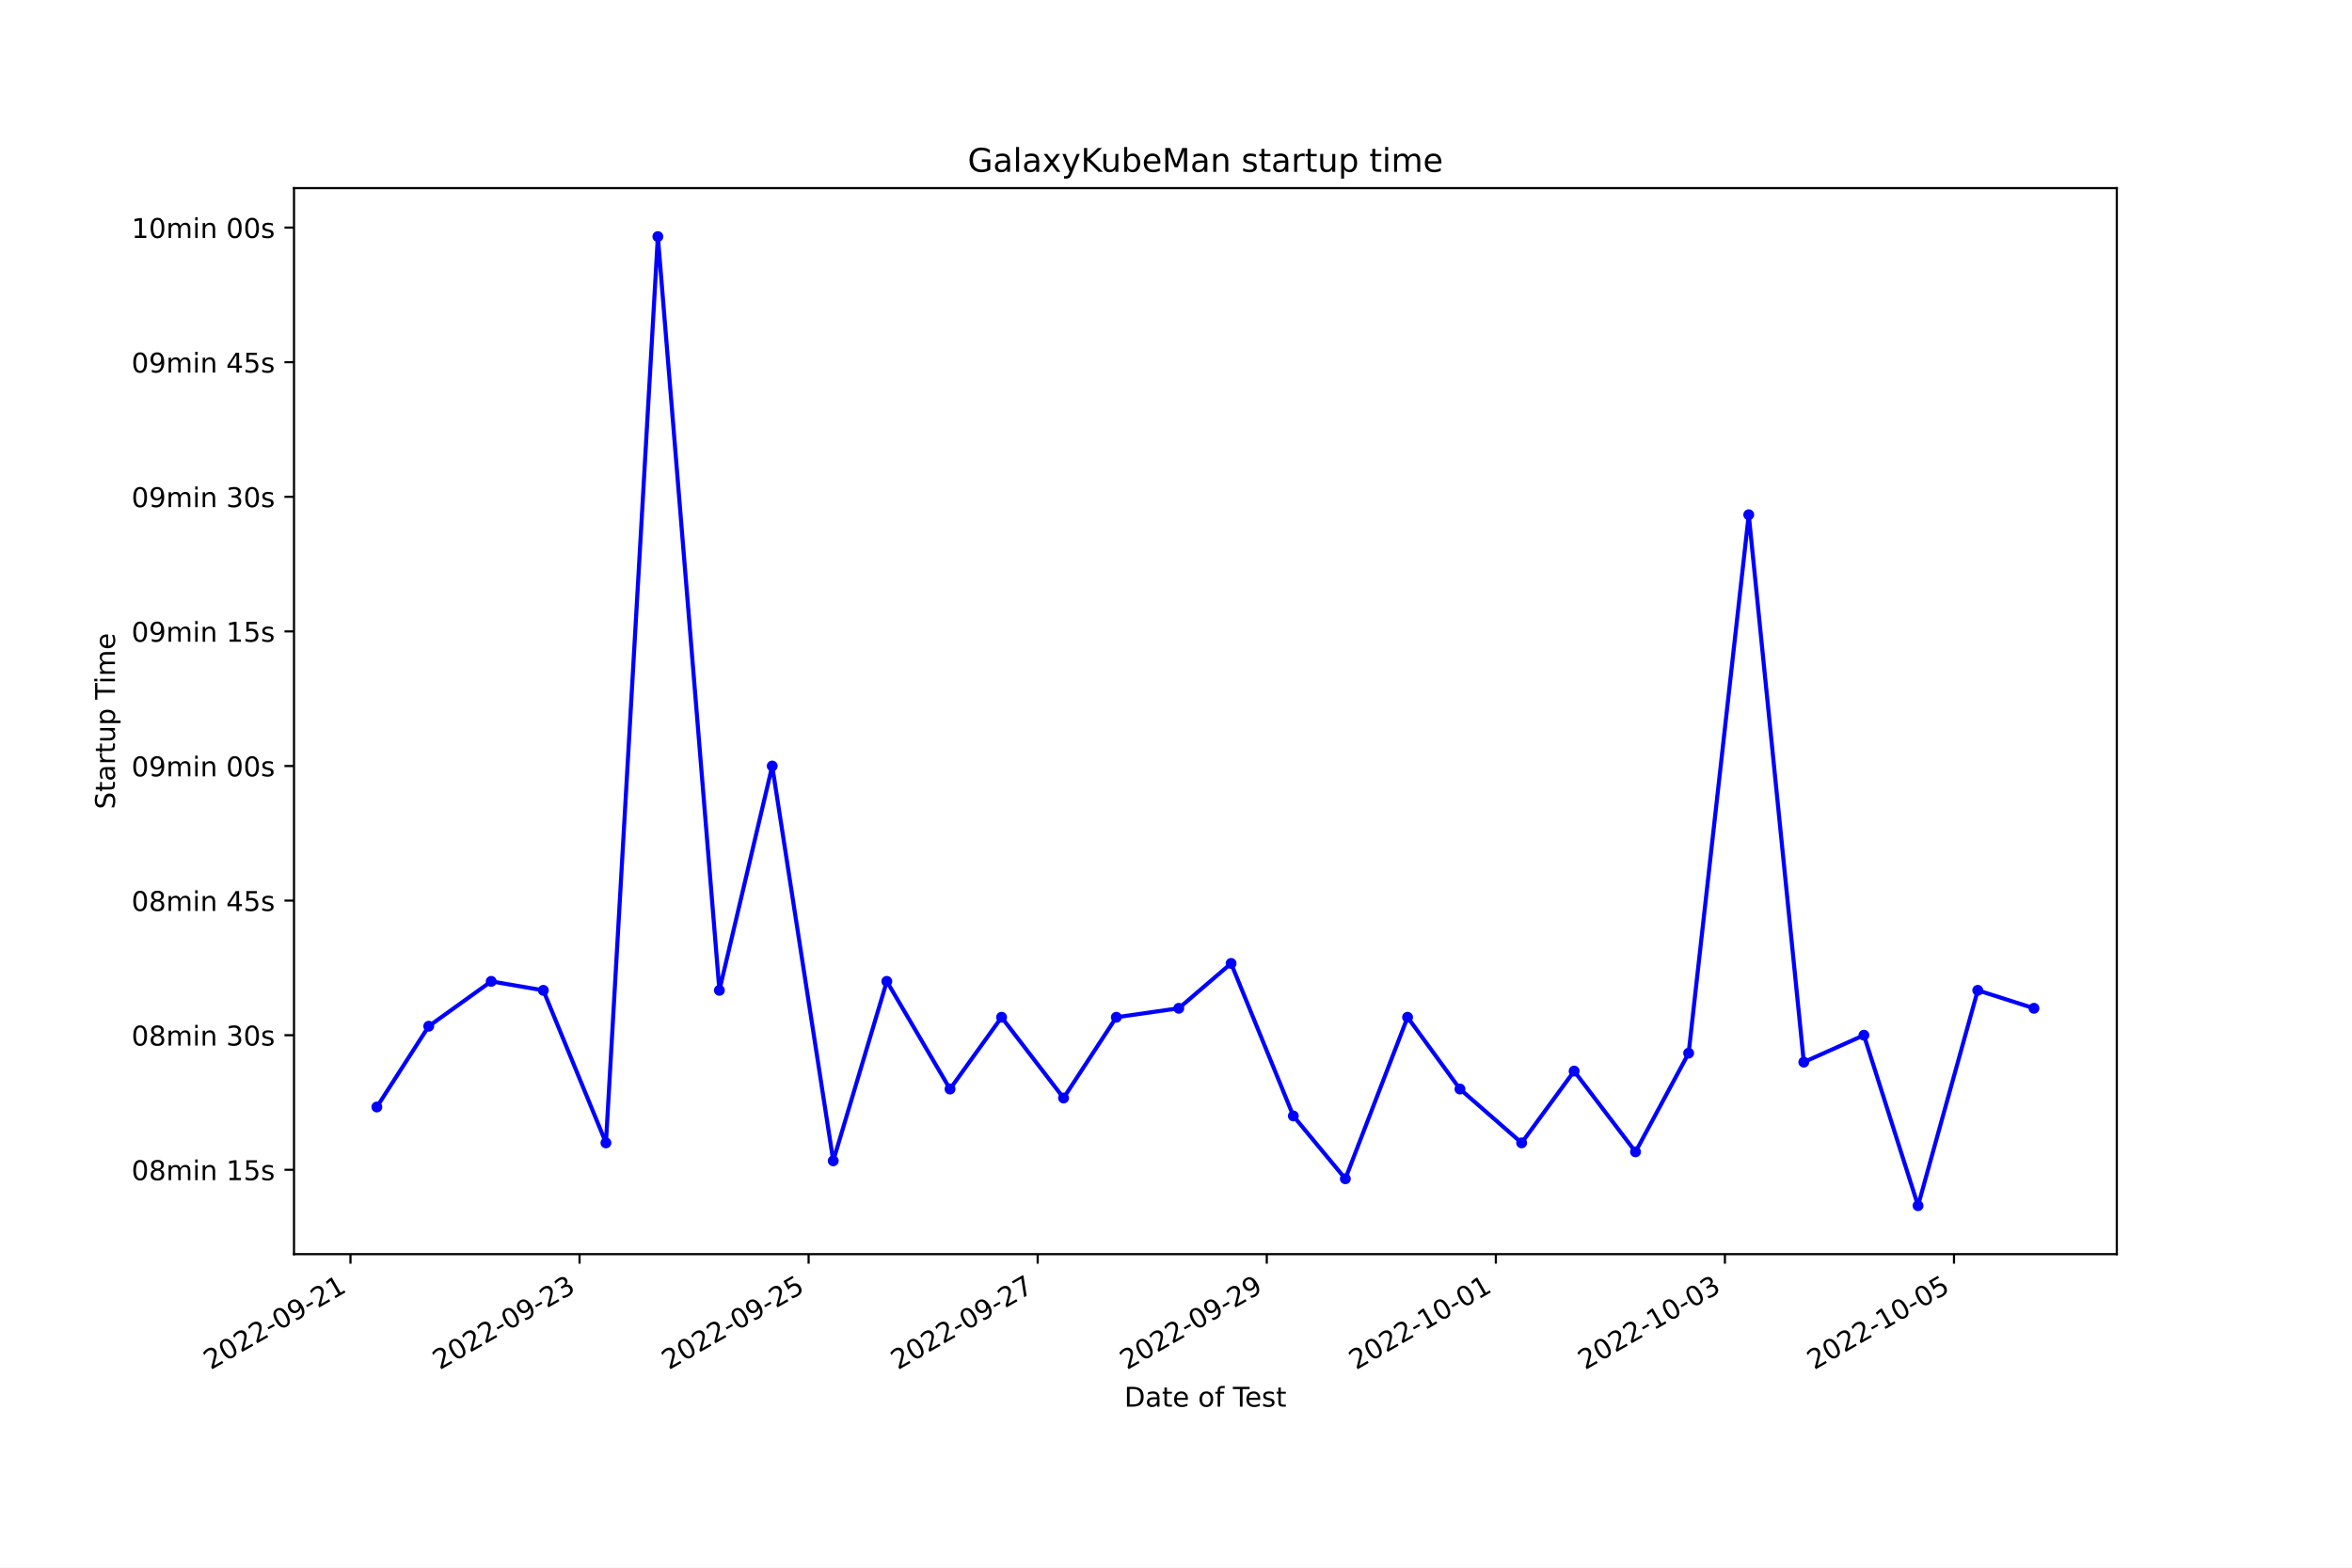
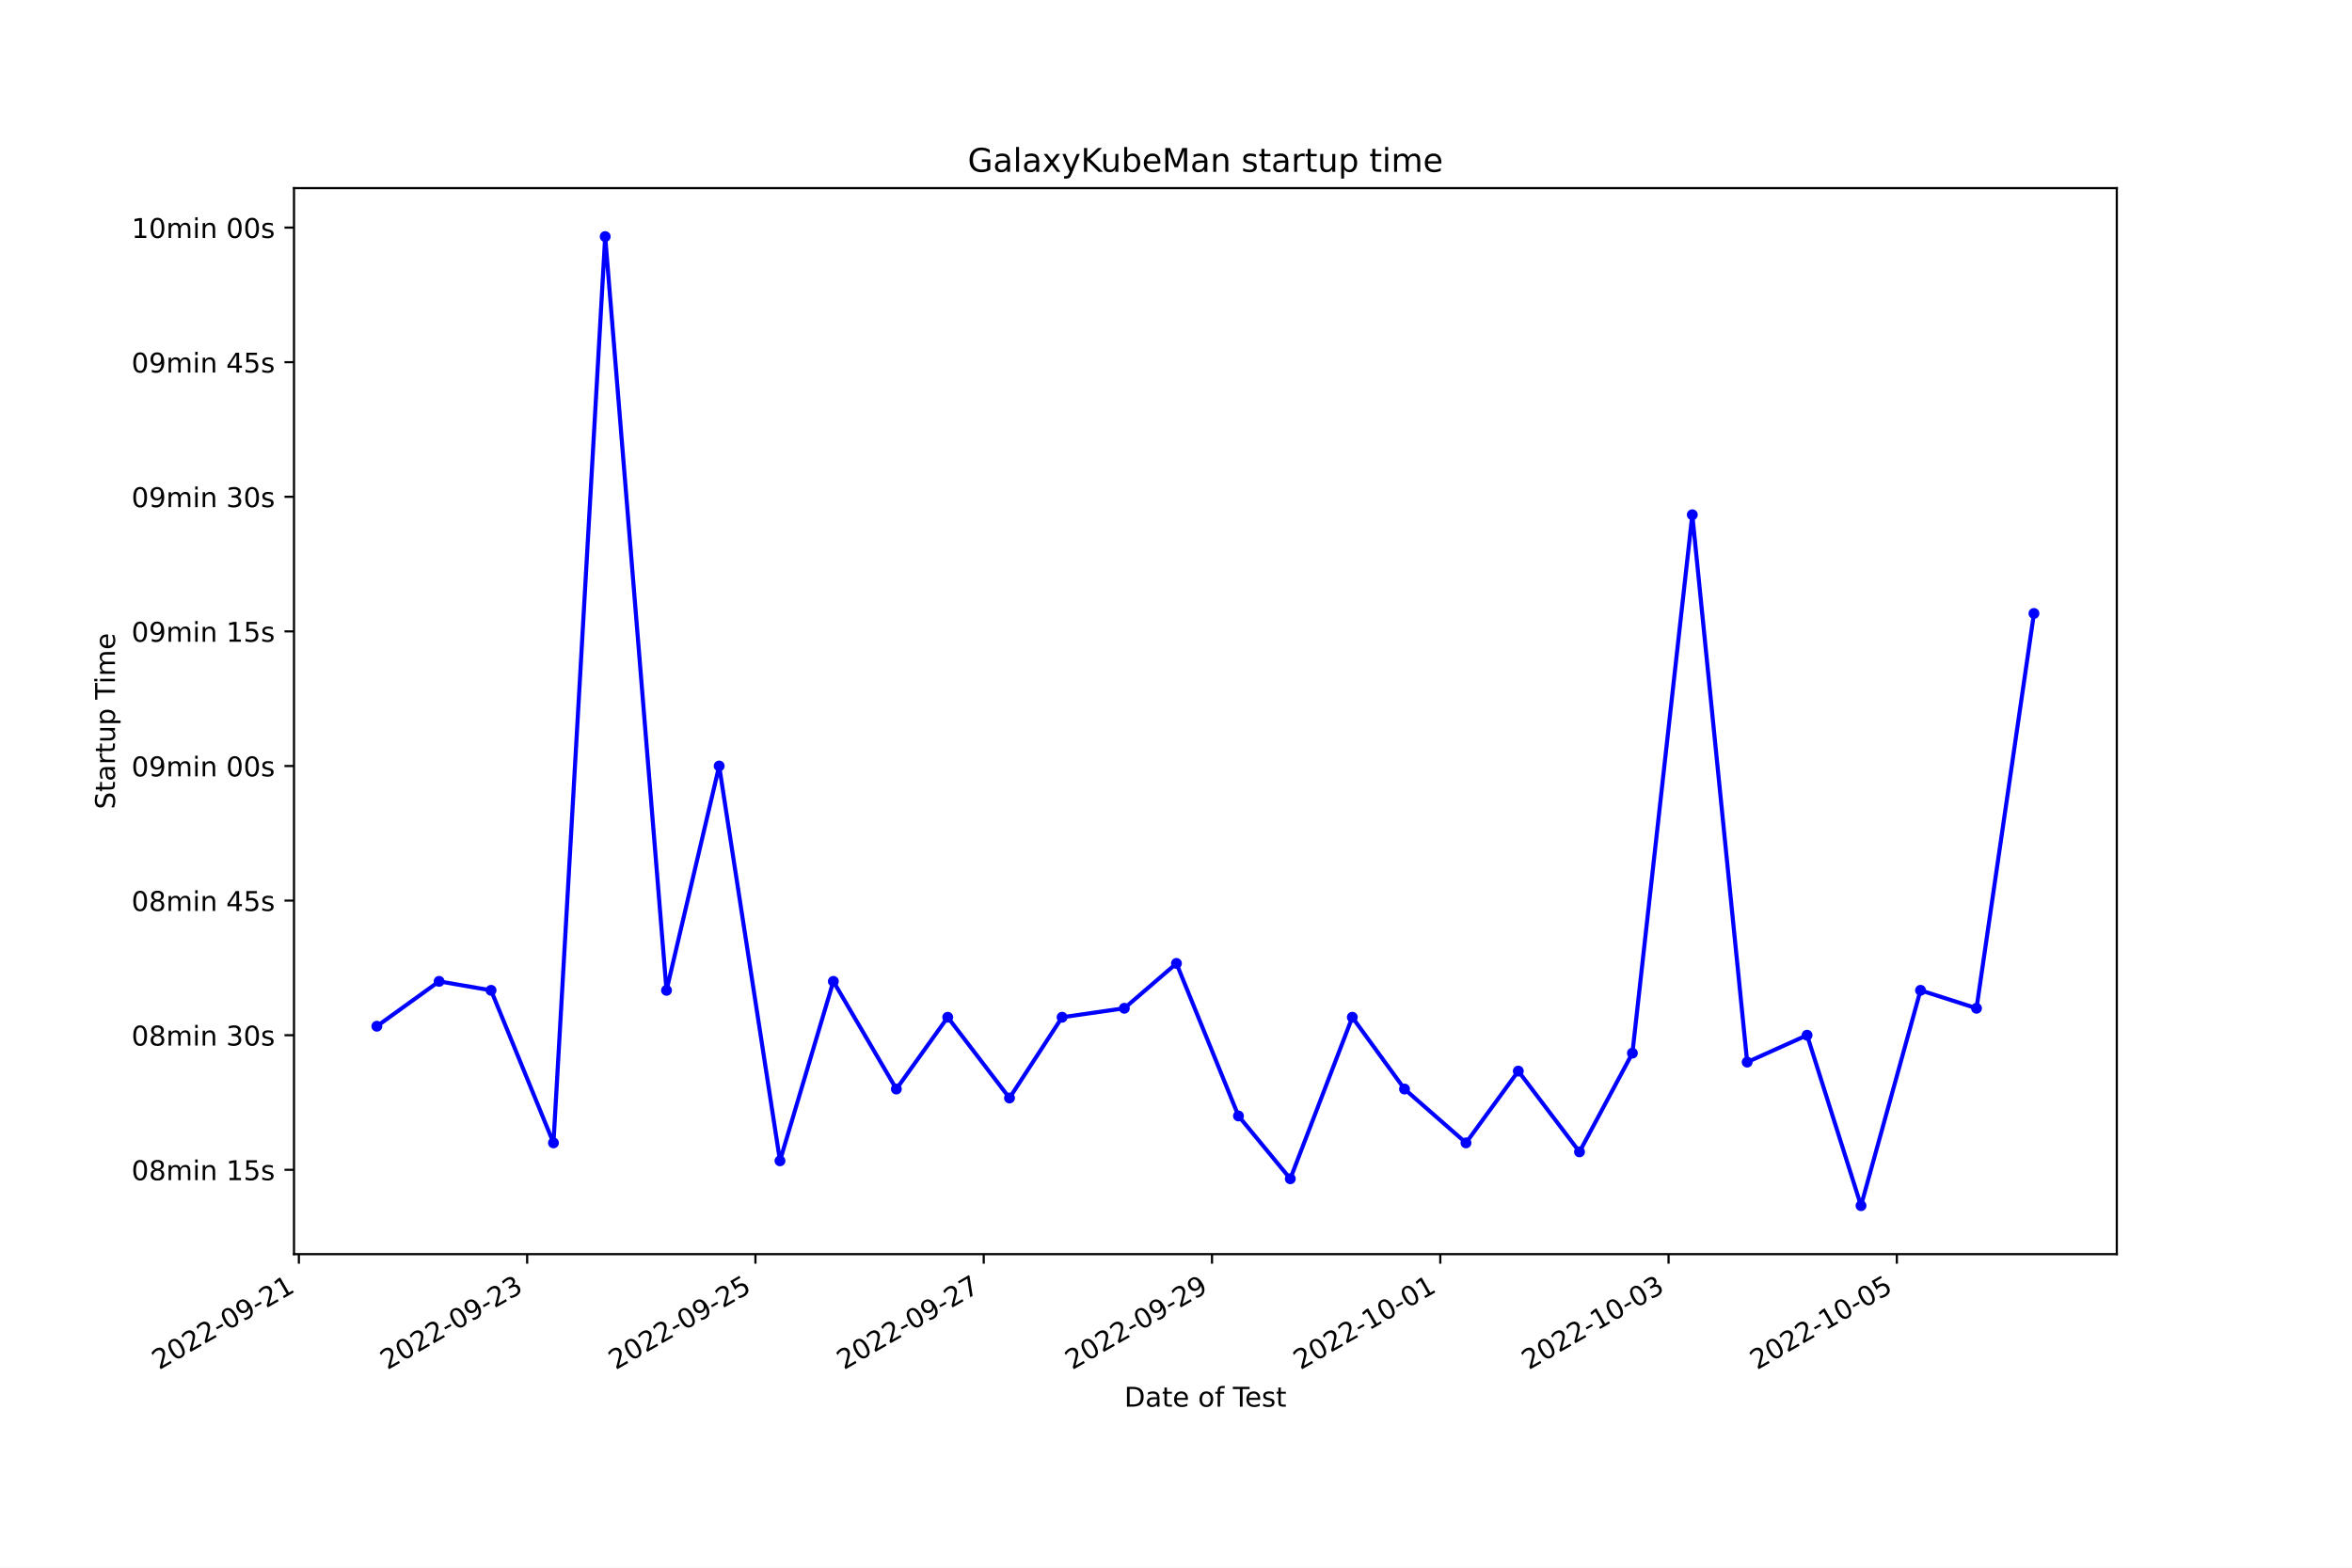
<svg xmlns="http://www.w3.org/2000/svg" xmlns:xlink="http://www.w3.org/1999/xlink" width="864pt" height="576pt" viewBox="0 0 864 576" version="1.1">
  <defs>
    <style type="text/css">*{stroke-linejoin: round; stroke-linecap: butt}</style>
  </defs>
  <g id="figure_1">
    <g id="patch_1">
      <path d="M 0 576  L 864 576  L 864 0  L 0 0  z " style="fill: #ffffff" />
    </g>
    <g id="axes_1">
      <g id="patch_2">
        <path d="M 108 460.8  L 777.6 460.8  L 777.6 69.12  L 108 69.12  z " style="fill: #ffffff" />
      </g>
      <g id="matplotlib.axis_1">
        <g id="xtick_1">
          <g id="line2d_1">
            <defs>
-               <path id="m50f15cff96" d="M 0 0  L 0 3.5  " style="stroke: #000000; stroke-width: 0.8" />
+               <path id="m097208c634" d="M 0 0  L 0 3.5  " style="stroke: #000000; stroke-width: 0.8" />
            </defs>
            <g>
-               <use xlink:href="#m50f15cff96" x="128.744" y="460.8" style="stroke: #000000; stroke-width: 0.8" />
+               <use xlink:href="#m097208c634" x="109.789" y="460.8" style="stroke: #000000; stroke-width: 0.8" />
            </g>
          </g>
          <g id="text_1">
-             <g transform="translate(77.37451 503.4383) rotate(-30) scale(0.1 -0.1)">
+             <g transform="translate(58.42 503.4383) rotate(-30) scale(0.1 -0.1)">
              <defs>
                <path id="DejaVuSans-32" d="M 1228 531  L 3431 531  L 3431 0  L 469 0  L 469 531  Q 828 903 1448 1529  Q 2069 2156 2228 2338  Q 2531 2678 2651 2914  Q 2772 3150 2772 3378  Q 2772 3750 2511 3984  Q 2250 4219 1831 4219  Q 1534 4219 1204 4116  Q 875 4013 500 3803  L 500 4441  Q 881 4594 1212 4672  Q 1544 4750 1819 4750  Q 2544 4750 2975 4387  Q 3406 4025 3406 3419  Q 3406 3131 3298 2873  Q 3191 2616 2906 2266  Q 2828 2175 2409 1742  Q 1991 1309 1228 531  z " transform="scale(0.015625)" />
                <path id="DejaVuSans-30" d="M 2034 4250  Q 1547 4250 1301 3770  Q 1056 3291 1056 2328  Q 1056 1369 1301 889  Q 1547 409 2034 409  Q 2525 409 2770 889  Q 3016 1369 3016 2328  Q 3016 3291 2770 3770  Q 2525 4250 2034 4250  z M 2034 4750  Q 2819 4750 3233 4129  Q 3647 3509 3647 2328  Q 3647 1150 3233 529  Q 2819 -91 2034 -91  Q 1250 -91 836 529  Q 422 1150 422 2328  Q 422 3509 836 4129  Q 1250 4750 2034 4750  z " transform="scale(0.015625)" />
                <path id="DejaVuSans-2d" d="M 313 2009  L 1997 2009  L 1997 1497  L 313 1497  L 313 2009  z " transform="scale(0.015625)" />
                <path id="DejaVuSans-39" d="M 703 97  L 703 672  Q 941 559 1184 500  Q 1428 441 1663 441  Q 2288 441 2617 861  Q 2947 1281 2994 2138  Q 2813 1869 2534 1725  Q 2256 1581 1919 1581  Q 1219 1581 811 2004  Q 403 2428 403 3163  Q 403 3881 828 4315  Q 1253 4750 1959 4750  Q 2769 4750 3195 4129  Q 3622 3509 3622 2328  Q 3622 1225 3098 567  Q 2575 -91 1691 -91  Q 1453 -91 1209 -44  Q 966 3 703 97  z M 1959 2075  Q 2384 2075 2632 2365  Q 2881 2656 2881 3163  Q 2881 3666 2632 3958  Q 2384 4250 1959 4250  Q 1534 4250 1286 3958  Q 1038 3666 1038 3163  Q 1038 2656 1286 2365  Q 1534 2075 1959 2075  z " transform="scale(0.015625)" />
                <path id="DejaVuSans-31" d="M 794 531  L 1825 531  L 1825 4091  L 703 3866  L 703 4441  L 1819 4666  L 2450 4666  L 2450 531  L 3481 531  L 3481 0  L 794 0  L 794 531  z " transform="scale(0.015625)" />
              </defs>
              <use xlink:href="#DejaVuSans-32" />
              <use xlink:href="#DejaVuSans-30" x="63.623" />
              <use xlink:href="#DejaVuSans-32" x="127.246" />
              <use xlink:href="#DejaVuSans-32" x="190.869" />
              <use xlink:href="#DejaVuSans-2d" x="254.492" />
              <use xlink:href="#DejaVuSans-30" x="290.576" />
              <use xlink:href="#DejaVuSans-39" x="354.199" />
              <use xlink:href="#DejaVuSans-2d" x="417.822" />
              <use xlink:href="#DejaVuSans-32" x="453.906" />
              <use xlink:href="#DejaVuSans-31" x="517.529" />
            </g>
          </g>
        </g>
        <g id="xtick_2">
          <g id="line2d_2">
            <g>
-               <use xlink:href="#m50f15cff96" x="212.894" y="460.8" style="stroke: #000000; stroke-width: 0.8" />
+               <use xlink:href="#m097208c634" x="193.648" y="460.8" style="stroke: #000000; stroke-width: 0.8" />
            </g>
          </g>
          <g id="text_2">
-             <g transform="translate(161.525 503.4383) rotate(-30) scale(0.1 -0.1)">
+             <g transform="translate(142.2788 503.4383) rotate(-30) scale(0.1 -0.1)">
              <defs>
                <path id="DejaVuSans-33" d="M 2597 2516  Q 3050 2419 3304 2112  Q 3559 1806 3559 1356  Q 3559 666 3084 287  Q 2609 -91 1734 -91  Q 1441 -91 1130 -33  Q 819 25 488 141  L 488 750  Q 750 597 1062 519  Q 1375 441 1716 441  Q 2309 441 2620 675  Q 2931 909 2931 1356  Q 2931 1769 2642 2001  Q 2353 2234 1838 2234  L 1294 2234  L 1294 2753  L 1863 2753  Q 2328 2753 2575 2939  Q 2822 3125 2822 3475  Q 2822 3834 2567 4026  Q 2313 4219 1838 4219  Q 1578 4219 1281 4162  Q 984 4106 628 3988  L 628 4550  Q 988 4650 1302 4700  Q 1616 4750 1894 4750  Q 2613 4750 3031 4423  Q 3450 4097 3450 3541  Q 3450 3153 3228 2886  Q 3006 2619 2597 2516  z " transform="scale(0.015625)" />
              </defs>
              <use xlink:href="#DejaVuSans-32" />
              <use xlink:href="#DejaVuSans-30" x="63.623" />
              <use xlink:href="#DejaVuSans-32" x="127.246" />
              <use xlink:href="#DejaVuSans-32" x="190.869" />
              <use xlink:href="#DejaVuSans-2d" x="254.492" />
              <use xlink:href="#DejaVuSans-30" x="290.576" />
              <use xlink:href="#DejaVuSans-39" x="354.199" />
              <use xlink:href="#DejaVuSans-2d" x="417.822" />
              <use xlink:href="#DejaVuSans-32" x="453.906" />
              <use xlink:href="#DejaVuSans-33" x="517.529" />
            </g>
          </g>
        </g>
        <g id="xtick_3">
          <g id="line2d_3">
            <g>
-               <use xlink:href="#m50f15cff96" x="297.045" y="460.8" style="stroke: #000000; stroke-width: 0.8" />
+               <use xlink:href="#m097208c634" x="277.507" y="460.8" style="stroke: #000000; stroke-width: 0.8" />
            </g>
          </g>
          <g id="text_3">
-             <g transform="translate(245.6754 503.4383) rotate(-30) scale(0.1 -0.1)">
+             <g transform="translate(226.1377 503.4383) rotate(-30) scale(0.1 -0.1)">
              <defs>
                <path id="DejaVuSans-35" d="M 691 4666  L 3169 4666  L 3169 4134  L 1269 4134  L 1269 2991  Q 1406 3038 1543 3061  Q 1681 3084 1819 3084  Q 2600 3084 3056 2656  Q 3513 2228 3513 1497  Q 3513 744 3044 326  Q 2575 -91 1722 -91  Q 1428 -91 1123 -41  Q 819 9 494 109  L 494 744  Q 775 591 1075 516  Q 1375 441 1709 441  Q 2250 441 2565 725  Q 2881 1009 2881 1497  Q 2881 1984 2565 2268  Q 2250 2553 1709 2553  Q 1456 2553 1204 2497  Q 953 2441 691 2322  L 691 4666  z " transform="scale(0.015625)" />
              </defs>
              <use xlink:href="#DejaVuSans-32" />
              <use xlink:href="#DejaVuSans-30" x="63.623" />
              <use xlink:href="#DejaVuSans-32" x="127.246" />
              <use xlink:href="#DejaVuSans-32" x="190.869" />
              <use xlink:href="#DejaVuSans-2d" x="254.492" />
              <use xlink:href="#DejaVuSans-30" x="290.576" />
              <use xlink:href="#DejaVuSans-39" x="354.199" />
              <use xlink:href="#DejaVuSans-2d" x="417.822" />
              <use xlink:href="#DejaVuSans-32" x="453.906" />
              <use xlink:href="#DejaVuSans-35" x="517.529" />
            </g>
          </g>
        </g>
        <g id="xtick_4">
          <g id="line2d_4">
            <g>
-               <use xlink:href="#m50f15cff96" x="381.195" y="460.8" style="stroke: #000000; stroke-width: 0.8" />
+               <use xlink:href="#m097208c634" x="361.366" y="460.8" style="stroke: #000000; stroke-width: 0.8" />
            </g>
          </g>
          <g id="text_4">
-             <g transform="translate(329.8259 503.4383) rotate(-30) scale(0.1 -0.1)">
+             <g transform="translate(309.9965 503.4383) rotate(-30) scale(0.1 -0.1)">
              <defs>
                <path id="DejaVuSans-37" d="M 525 4666  L 3525 4666  L 3525 4397  L 1831 0  L 1172 0  L 2766 4134  L 525 4134  L 525 4666  z " transform="scale(0.015625)" />
              </defs>
              <use xlink:href="#DejaVuSans-32" />
              <use xlink:href="#DejaVuSans-30" x="63.623" />
              <use xlink:href="#DejaVuSans-32" x="127.246" />
              <use xlink:href="#DejaVuSans-32" x="190.869" />
              <use xlink:href="#DejaVuSans-2d" x="254.492" />
              <use xlink:href="#DejaVuSans-30" x="290.576" />
              <use xlink:href="#DejaVuSans-39" x="354.199" />
              <use xlink:href="#DejaVuSans-2d" x="417.822" />
              <use xlink:href="#DejaVuSans-32" x="453.906" />
              <use xlink:href="#DejaVuSans-37" x="517.529" />
            </g>
          </g>
        </g>
        <g id="xtick_5">
          <g id="line2d_5">
            <g>
-               <use xlink:href="#m50f15cff96" x="465.346" y="460.8" style="stroke: #000000; stroke-width: 0.8" />
+               <use xlink:href="#m097208c634" x="445.225" y="460.8" style="stroke: #000000; stroke-width: 0.8" />
            </g>
          </g>
          <g id="text_5">
-             <g transform="translate(413.9763 503.4383) rotate(-30) scale(0.1 -0.1)">
+             <g transform="translate(393.8553 503.4383) rotate(-30) scale(0.1 -0.1)">
              <use xlink:href="#DejaVuSans-32" />
              <use xlink:href="#DejaVuSans-30" x="63.623" />
              <use xlink:href="#DejaVuSans-32" x="127.246" />
              <use xlink:href="#DejaVuSans-32" x="190.869" />
              <use xlink:href="#DejaVuSans-2d" x="254.492" />
              <use xlink:href="#DejaVuSans-30" x="290.576" />
              <use xlink:href="#DejaVuSans-39" x="354.199" />
              <use xlink:href="#DejaVuSans-2d" x="417.822" />
              <use xlink:href="#DejaVuSans-32" x="453.906" />
              <use xlink:href="#DejaVuSans-39" x="517.529" />
            </g>
          </g>
        </g>
        <g id="xtick_6">
          <g id="line2d_6">
            <g>
-               <use xlink:href="#m50f15cff96" x="549.496" y="460.8" style="stroke: #000000; stroke-width: 0.8" />
+               <use xlink:href="#m097208c634" x="529.084" y="460.8" style="stroke: #000000; stroke-width: 0.8" />
            </g>
          </g>
          <g id="text_6">
-             <g transform="translate(498.1268 503.4383) rotate(-30) scale(0.1 -0.1)">
+             <g transform="translate(477.7142 503.4383) rotate(-30) scale(0.1 -0.1)">
              <use xlink:href="#DejaVuSans-32" />
              <use xlink:href="#DejaVuSans-30" x="63.623" />
              <use xlink:href="#DejaVuSans-32" x="127.246" />
              <use xlink:href="#DejaVuSans-32" x="190.869" />
              <use xlink:href="#DejaVuSans-2d" x="254.492" />
              <use xlink:href="#DejaVuSans-31" x="290.576" />
              <use xlink:href="#DejaVuSans-30" x="354.199" />
              <use xlink:href="#DejaVuSans-2d" x="417.822" />
              <use xlink:href="#DejaVuSans-30" x="453.906" />
              <use xlink:href="#DejaVuSans-31" x="517.529" />
            </g>
          </g>
        </g>
        <g id="xtick_7">
          <g id="line2d_7">
            <g>
-               <use xlink:href="#m50f15cff96" x="633.647" y="460.8" style="stroke: #000000; stroke-width: 0.8" />
+               <use xlink:href="#m097208c634" x="612.942" y="460.8" style="stroke: #000000; stroke-width: 0.8" />
            </g>
          </g>
          <g id="text_7">
-             <g transform="translate(582.2773 503.4383) rotate(-30) scale(0.1 -0.1)">
+             <g transform="translate(561.573 503.4383) rotate(-30) scale(0.1 -0.1)">
              <use xlink:href="#DejaVuSans-32" />
              <use xlink:href="#DejaVuSans-30" x="63.623" />
              <use xlink:href="#DejaVuSans-32" x="127.246" />
              <use xlink:href="#DejaVuSans-32" x="190.869" />
              <use xlink:href="#DejaVuSans-2d" x="254.492" />
              <use xlink:href="#DejaVuSans-31" x="290.576" />
              <use xlink:href="#DejaVuSans-30" x="354.199" />
              <use xlink:href="#DejaVuSans-2d" x="417.822" />
              <use xlink:href="#DejaVuSans-30" x="453.906" />
              <use xlink:href="#DejaVuSans-33" x="517.529" />
            </g>
          </g>
        </g>
        <g id="xtick_8">
          <g id="line2d_8">
            <g>
-               <use xlink:href="#m50f15cff96" x="717.797" y="460.8" style="stroke: #000000; stroke-width: 0.8" />
+               <use xlink:href="#m097208c634" x="696.801" y="460.8" style="stroke: #000000; stroke-width: 0.8" />
            </g>
          </g>
          <g id="text_8">
-             <g transform="translate(666.4277 503.4383) rotate(-30) scale(0.1 -0.1)">
+             <g transform="translate(645.4318 503.4383) rotate(-30) scale(0.1 -0.1)">
              <use xlink:href="#DejaVuSans-32" />
              <use xlink:href="#DejaVuSans-30" x="63.623" />
              <use xlink:href="#DejaVuSans-32" x="127.246" />
              <use xlink:href="#DejaVuSans-32" x="190.869" />
              <use xlink:href="#DejaVuSans-2d" x="254.492" />
              <use xlink:href="#DejaVuSans-31" x="290.576" />
              <use xlink:href="#DejaVuSans-30" x="354.199" />
              <use xlink:href="#DejaVuSans-2d" x="417.822" />
              <use xlink:href="#DejaVuSans-30" x="453.906" />
              <use xlink:href="#DejaVuSans-35" x="517.529" />
            </g>
          </g>
        </g>
        <g id="text_9">
          <g transform="translate(413.0063 516.8378) scale(0.1 -0.1)">
            <defs>
              <path id="DejaVuSans-44" d="M 1259 4147  L 1259 519  L 2022 519  Q 2988 519 3436 956  Q 3884 1394 3884 2338  Q 3884 3275 3436 3711  Q 2988 4147 2022 4147  L 1259 4147  z M 628 4666  L 1925 4666  Q 3281 4666 3915 4102  Q 4550 3538 4550 2338  Q 4550 1131 3912 565  Q 3275 0 1925 0  L 628 0  L 628 4666  z " transform="scale(0.015625)" />
              <path id="DejaVuSans-61" d="M 2194 1759  Q 1497 1759 1228 1600  Q 959 1441 959 1056  Q 959 750 1161 570  Q 1363 391 1709 391  Q 2188 391 2477 730  Q 2766 1069 2766 1631  L 2766 1759  L 2194 1759  z M 3341 1997  L 3341 0  L 2766 0  L 2766 531  Q 2569 213 2275 61  Q 1981 -91 1556 -91  Q 1019 -91 701 211  Q 384 513 384 1019  Q 384 1609 779 1909  Q 1175 2209 1959 2209  L 2766 2209  L 2766 2266  Q 2766 2663 2505 2880  Q 2244 3097 1772 3097  Q 1472 3097 1187 3025  Q 903 2953 641 2809  L 641 3341  Q 956 3463 1253 3523  Q 1550 3584 1831 3584  Q 2591 3584 2966 3190  Q 3341 2797 3341 1997  z " transform="scale(0.015625)" />
              <path id="DejaVuSans-74" d="M 1172 4494  L 1172 3500  L 2356 3500  L 2356 3053  L 1172 3053  L 1172 1153  Q 1172 725 1289 603  Q 1406 481 1766 481  L 2356 481  L 2356 0  L 1766 0  Q 1100 0 847 248  Q 594 497 594 1153  L 594 3053  L 172 3053  L 172 3500  L 594 3500  L 594 4494  L 1172 4494  z " transform="scale(0.015625)" />
              <path id="DejaVuSans-65" d="M 3597 1894  L 3597 1613  L 953 1613  Q 991 1019 1311 708  Q 1631 397 2203 397  Q 2534 397 2845 478  Q 3156 559 3463 722  L 3463 178  Q 3153 47 2828 -22  Q 2503 -91 2169 -91  Q 1331 -91 842 396  Q 353 884 353 1716  Q 353 2575 817 3079  Q 1281 3584 2069 3584  Q 2775 3584 3186 3129  Q 3597 2675 3597 1894  z M 3022 2063  Q 3016 2534 2758 2815  Q 2500 3097 2075 3097  Q 1594 3097 1305 2825  Q 1016 2553 972 2059  L 3022 2063  z " transform="scale(0.015625)" />
              <path id="DejaVuSans-20" transform="scale(0.015625)" />
              <path id="DejaVuSans-6f" d="M 1959 3097  Q 1497 3097 1228 2736  Q 959 2375 959 1747  Q 959 1119 1226 758  Q 1494 397 1959 397  Q 2419 397 2687 759  Q 2956 1122 2956 1747  Q 2956 2369 2687 2733  Q 2419 3097 1959 3097  z M 1959 3584  Q 2709 3584 3137 3096  Q 3566 2609 3566 1747  Q 3566 888 3137 398  Q 2709 -91 1959 -91  Q 1206 -91 779 398  Q 353 888 353 1747  Q 353 2609 779 3096  Q 1206 3584 1959 3584  z " transform="scale(0.015625)" />
              <path id="DejaVuSans-66" d="M 2375 4863  L 2375 4384  L 1825 4384  Q 1516 4384 1395 4259  Q 1275 4134 1275 3809  L 1275 3500  L 2222 3500  L 2222 3053  L 1275 3053  L 1275 0  L 697 0  L 697 3053  L 147 3053  L 147 3500  L 697 3500  L 697 3744  Q 697 4328 969 4595  Q 1241 4863 1831 4863  L 2375 4863  z " transform="scale(0.015625)" />
              <path id="DejaVuSans-54" d="M -19 4666  L 3928 4666  L 3928 4134  L 2272 4134  L 2272 0  L 1638 0  L 1638 4134  L -19 4134  L -19 4666  z " transform="scale(0.015625)" />
              <path id="DejaVuSans-73" d="M 2834 3397  L 2834 2853  Q 2591 2978 2328 3040  Q 2066 3103 1784 3103  Q 1356 3103 1142 2972  Q 928 2841 928 2578  Q 928 2378 1081 2264  Q 1234 2150 1697 2047  L 1894 2003  Q 2506 1872 2764 1633  Q 3022 1394 3022 966  Q 3022 478 2636 193  Q 2250 -91 1575 -91  Q 1294 -91 989 -36  Q 684 19 347 128  L 347 722  Q 666 556 975 473  Q 1284 391 1588 391  Q 1994 391 2212 530  Q 2431 669 2431 922  Q 2431 1156 2273 1281  Q 2116 1406 1581 1522  L 1381 1569  Q 847 1681 609 1914  Q 372 2147 372 2553  Q 372 3047 722 3315  Q 1072 3584 1716 3584  Q 2034 3584 2315 3537  Q 2597 3491 2834 3397  z " transform="scale(0.015625)" />
            </defs>
            <use xlink:href="#DejaVuSans-44" />
            <use xlink:href="#DejaVuSans-61" x="77.002" />
            <use xlink:href="#DejaVuSans-74" x="138.281" />
            <use xlink:href="#DejaVuSans-65" x="177.49" />
            <use xlink:href="#DejaVuSans-20" x="239.014" />
            <use xlink:href="#DejaVuSans-6f" x="270.801" />
            <use xlink:href="#DejaVuSans-66" x="331.982" />
            <use xlink:href="#DejaVuSans-20" x="367.188" />
            <use xlink:href="#DejaVuSans-54" x="398.975" />
            <use xlink:href="#DejaVuSans-65" x="443.059" />
            <use xlink:href="#DejaVuSans-73" x="504.582" />
            <use xlink:href="#DejaVuSans-74" x="556.682" />
          </g>
        </g>
      </g>
      <g id="matplotlib.axis_2">
        <g id="ytick_1">
          <g id="line2d_9">
            <defs>
-               <path id="m0ed02d0fc0" d="M 0 0  L -3.5 0  " style="stroke: #000000; stroke-width: 0.8" />
+               <path id="mc10a6c2c64" d="M 0 0  L -3.5 0  " style="stroke: #000000; stroke-width: 0.8" />
            </defs>
            <g>
-               <use xlink:href="#m0ed02d0fc0" x="108" y="429.808" style="stroke: #000000; stroke-width: 0.8" />
+               <use xlink:href="#mc10a6c2c64" x="108" y="429.808" style="stroke: #000000; stroke-width: 0.8" />
            </g>
          </g>
          <g id="text_10">
            <g transform="translate(48.30625 433.6077) scale(0.1 -0.1)">
              <defs>
                <path id="DejaVuSans-38" d="M 2034 2216  Q 1584 2216 1326 1975  Q 1069 1734 1069 1313  Q 1069 891 1326 650  Q 1584 409 2034 409  Q 2484 409 2743 651  Q 3003 894 3003 1313  Q 3003 1734 2745 1975  Q 2488 2216 2034 2216  z M 1403 2484  Q 997 2584 770 2862  Q 544 3141 544 3541  Q 544 4100 942 4425  Q 1341 4750 2034 4750  Q 2731 4750 3128 4425  Q 3525 4100 3525 3541  Q 3525 3141 3298 2862  Q 3072 2584 2669 2484  Q 3125 2378 3379 2068  Q 3634 1759 3634 1313  Q 3634 634 3220 271  Q 2806 -91 2034 -91  Q 1263 -91 848 271  Q 434 634 434 1313  Q 434 1759 690 2068  Q 947 2378 1403 2484  z M 1172 3481  Q 1172 3119 1398 2916  Q 1625 2713 2034 2713  Q 2441 2713 2670 2916  Q 2900 3119 2900 3481  Q 2900 3844 2670 4047  Q 2441 4250 2034 4250  Q 1625 4250 1398 4047  Q 1172 3844 1172 3481  z " transform="scale(0.015625)" />
                <path id="DejaVuSans-6d" d="M 3328 2828  Q 3544 3216 3844 3400  Q 4144 3584 4550 3584  Q 5097 3584 5394 3201  Q 5691 2819 5691 2113  L 5691 0  L 5113 0  L 5113 2094  Q 5113 2597 4934 2840  Q 4756 3084 4391 3084  Q 3944 3084 3684 2787  Q 3425 2491 3425 1978  L 3425 0  L 2847 0  L 2847 2094  Q 2847 2600 2669 2842  Q 2491 3084 2119 3084  Q 1678 3084 1418 2786  Q 1159 2488 1159 1978  L 1159 0  L 581 0  L 581 3500  L 1159 3500  L 1159 2956  Q 1356 3278 1631 3431  Q 1906 3584 2284 3584  Q 2666 3584 2933 3390  Q 3200 3197 3328 2828  z " transform="scale(0.015625)" />
                <path id="DejaVuSans-69" d="M 603 3500  L 1178 3500  L 1178 0  L 603 0  L 603 3500  z M 603 4863  L 1178 4863  L 1178 4134  L 603 4134  L 603 4863  z " transform="scale(0.015625)" />
                <path id="DejaVuSans-6e" d="M 3513 2113  L 3513 0  L 2938 0  L 2938 2094  Q 2938 2591 2744 2837  Q 2550 3084 2163 3084  Q 1697 3084 1428 2787  Q 1159 2491 1159 1978  L 1159 0  L 581 0  L 581 3500  L 1159 3500  L 1159 2956  Q 1366 3272 1645 3428  Q 1925 3584 2291 3584  Q 2894 3584 3203 3211  Q 3513 2838 3513 2113  z " transform="scale(0.015625)" />
              </defs>
              <use xlink:href="#DejaVuSans-30" />
              <use xlink:href="#DejaVuSans-38" x="63.623" />
              <use xlink:href="#DejaVuSans-6d" x="127.246" />
              <use xlink:href="#DejaVuSans-69" x="224.658" />
              <use xlink:href="#DejaVuSans-6e" x="252.441" />
              <use xlink:href="#DejaVuSans-20" x="315.82" />
              <use xlink:href="#DejaVuSans-31" x="347.607" />
              <use xlink:href="#DejaVuSans-35" x="411.23" />
              <use xlink:href="#DejaVuSans-73" x="474.854" />
            </g>
          </g>
        </g>
        <g id="ytick_2">
          <g id="line2d_10">
            <g>
-               <use xlink:href="#m0ed02d0fc0" x="108" y="380.354" style="stroke: #000000; stroke-width: 0.8" />
+               <use xlink:href="#mc10a6c2c64" x="108" y="380.354" style="stroke: #000000; stroke-width: 0.8" />
            </g>
          </g>
          <g id="text_11">
            <g transform="translate(48.30625 384.1532) scale(0.1 -0.1)">
              <use xlink:href="#DejaVuSans-30" />
              <use xlink:href="#DejaVuSans-38" x="63.623" />
              <use xlink:href="#DejaVuSans-6d" x="127.246" />
              <use xlink:href="#DejaVuSans-69" x="224.658" />
              <use xlink:href="#DejaVuSans-6e" x="252.441" />
              <use xlink:href="#DejaVuSans-20" x="315.82" />
              <use xlink:href="#DejaVuSans-33" x="347.607" />
              <use xlink:href="#DejaVuSans-30" x="411.23" />
              <use xlink:href="#DejaVuSans-73" x="474.854" />
            </g>
          </g>
        </g>
        <g id="ytick_3">
          <g id="line2d_11">
            <g>
-               <use xlink:href="#m0ed02d0fc0" x="108" y="330.899" style="stroke: #000000; stroke-width: 0.8" />
+               <use xlink:href="#mc10a6c2c64" x="108" y="330.899" style="stroke: #000000; stroke-width: 0.8" />
            </g>
          </g>
          <g id="text_12">
            <g transform="translate(48.30625 334.6986) scale(0.1 -0.1)">
              <defs>
                <path id="DejaVuSans-34" d="M 2419 4116  L 825 1625  L 2419 1625  L 2419 4116  z M 2253 4666  L 3047 4666  L 3047 1625  L 3713 1625  L 3713 1100  L 3047 1100  L 3047 0  L 2419 0  L 2419 1100  L 313 1100  L 313 1709  L 2253 4666  z " transform="scale(0.015625)" />
              </defs>
              <use xlink:href="#DejaVuSans-30" />
              <use xlink:href="#DejaVuSans-38" x="63.623" />
              <use xlink:href="#DejaVuSans-6d" x="127.246" />
              <use xlink:href="#DejaVuSans-69" x="224.658" />
              <use xlink:href="#DejaVuSans-6e" x="252.441" />
              <use xlink:href="#DejaVuSans-20" x="315.82" />
              <use xlink:href="#DejaVuSans-34" x="347.607" />
              <use xlink:href="#DejaVuSans-35" x="411.23" />
              <use xlink:href="#DejaVuSans-73" x="474.854" />
            </g>
          </g>
        </g>
        <g id="ytick_4">
          <g id="line2d_12">
            <g>
-               <use xlink:href="#m0ed02d0fc0" x="108" y="281.445" style="stroke: #000000; stroke-width: 0.8" />
+               <use xlink:href="#mc10a6c2c64" x="108" y="281.445" style="stroke: #000000; stroke-width: 0.8" />
            </g>
          </g>
          <g id="text_13">
            <g transform="translate(48.30625 285.2441) scale(0.1 -0.1)">
              <use xlink:href="#DejaVuSans-30" />
              <use xlink:href="#DejaVuSans-39" x="63.623" />
              <use xlink:href="#DejaVuSans-6d" x="127.246" />
              <use xlink:href="#DejaVuSans-69" x="224.658" />
              <use xlink:href="#DejaVuSans-6e" x="252.441" />
              <use xlink:href="#DejaVuSans-20" x="315.82" />
              <use xlink:href="#DejaVuSans-30" x="347.607" />
              <use xlink:href="#DejaVuSans-30" x="411.23" />
              <use xlink:href="#DejaVuSans-73" x="474.854" />
            </g>
          </g>
        </g>
        <g id="ytick_5">
          <g id="line2d_13">
            <g>
-               <use xlink:href="#m0ed02d0fc0" x="108" y="231.99" style="stroke: #000000; stroke-width: 0.8" />
+               <use xlink:href="#mc10a6c2c64" x="108" y="231.99" style="stroke: #000000; stroke-width: 0.8" />
            </g>
          </g>
          <g id="text_14">
            <g transform="translate(48.30625 235.7895) scale(0.1 -0.1)">
              <use xlink:href="#DejaVuSans-30" />
              <use xlink:href="#DejaVuSans-39" x="63.623" />
              <use xlink:href="#DejaVuSans-6d" x="127.246" />
              <use xlink:href="#DejaVuSans-69" x="224.658" />
              <use xlink:href="#DejaVuSans-6e" x="252.441" />
              <use xlink:href="#DejaVuSans-20" x="315.82" />
              <use xlink:href="#DejaVuSans-31" x="347.607" />
              <use xlink:href="#DejaVuSans-35" x="411.23" />
              <use xlink:href="#DejaVuSans-73" x="474.854" />
            </g>
          </g>
        </g>
        <g id="ytick_6">
          <g id="line2d_14">
            <g>
-               <use xlink:href="#m0ed02d0fc0" x="108" y="182.536" style="stroke: #000000; stroke-width: 0.8" />
+               <use xlink:href="#mc10a6c2c64" x="108" y="182.536" style="stroke: #000000; stroke-width: 0.8" />
            </g>
          </g>
          <g id="text_15">
            <g transform="translate(48.30625 186.335) scale(0.1 -0.1)">
              <use xlink:href="#DejaVuSans-30" />
              <use xlink:href="#DejaVuSans-39" x="63.623" />
              <use xlink:href="#DejaVuSans-6d" x="127.246" />
              <use xlink:href="#DejaVuSans-69" x="224.658" />
              <use xlink:href="#DejaVuSans-6e" x="252.441" />
              <use xlink:href="#DejaVuSans-20" x="315.82" />
              <use xlink:href="#DejaVuSans-33" x="347.607" />
              <use xlink:href="#DejaVuSans-30" x="411.23" />
              <use xlink:href="#DejaVuSans-73" x="474.854" />
            </g>
          </g>
        </g>
        <g id="ytick_7">
          <g id="line2d_15">
            <g>
-               <use xlink:href="#m0ed02d0fc0" x="108" y="133.081" style="stroke: #000000; stroke-width: 0.8" />
+               <use xlink:href="#mc10a6c2c64" x="108" y="133.081" style="stroke: #000000; stroke-width: 0.8" />
            </g>
          </g>
          <g id="text_16">
            <g transform="translate(48.30625 136.8804) scale(0.1 -0.1)">
              <use xlink:href="#DejaVuSans-30" />
              <use xlink:href="#DejaVuSans-39" x="63.623" />
              <use xlink:href="#DejaVuSans-6d" x="127.246" />
              <use xlink:href="#DejaVuSans-69" x="224.658" />
              <use xlink:href="#DejaVuSans-6e" x="252.441" />
              <use xlink:href="#DejaVuSans-20" x="315.82" />
              <use xlink:href="#DejaVuSans-34" x="347.607" />
              <use xlink:href="#DejaVuSans-35" x="411.23" />
              <use xlink:href="#DejaVuSans-73" x="474.854" />
            </g>
          </g>
        </g>
        <g id="ytick_8">
          <g id="line2d_16">
            <g>
-               <use xlink:href="#m0ed02d0fc0" x="108" y="83.627" style="stroke: #000000; stroke-width: 0.8" />
+               <use xlink:href="#mc10a6c2c64" x="108" y="83.627" style="stroke: #000000; stroke-width: 0.8" />
            </g>
          </g>
          <g id="text_17">
            <g transform="translate(48.30625 87.42589) scale(0.1 -0.1)">
              <use xlink:href="#DejaVuSans-31" />
              <use xlink:href="#DejaVuSans-30" x="63.623" />
              <use xlink:href="#DejaVuSans-6d" x="127.246" />
              <use xlink:href="#DejaVuSans-69" x="224.658" />
              <use xlink:href="#DejaVuSans-6e" x="252.441" />
              <use xlink:href="#DejaVuSans-20" x="315.82" />
              <use xlink:href="#DejaVuSans-30" x="347.607" />
              <use xlink:href="#DejaVuSans-30" x="411.23" />
              <use xlink:href="#DejaVuSans-73" x="474.854" />
            </g>
          </g>
        </g>
        <g id="text_18">
          <g transform="translate(42.22656 297.3397) rotate(-90) scale(0.1 -0.1)">
            <defs>
              <path id="DejaVuSans-53" d="M 3425 4513  L 3425 3897  Q 3066 4069 2747 4153  Q 2428 4238 2131 4238  Q 1616 4238 1336 4038  Q 1056 3838 1056 3469  Q 1056 3159 1242 3001  Q 1428 2844 1947 2747  L 2328 2669  Q 3034 2534 3370 2195  Q 3706 1856 3706 1288  Q 3706 609 3251 259  Q 2797 -91 1919 -91  Q 1588 -91 1214 -16  Q 841 59 441 206  L 441 856  Q 825 641 1194 531  Q 1563 422 1919 422  Q 2459 422 2753 634  Q 3047 847 3047 1241  Q 3047 1584 2836 1778  Q 2625 1972 2144 2069  L 1759 2144  Q 1053 2284 737 2584  Q 422 2884 422 3419  Q 422 4038 858 4394  Q 1294 4750 2059 4750  Q 2388 4750 2728 4690  Q 3069 4631 3425 4513  z " transform="scale(0.015625)" />
              <path id="DejaVuSans-72" d="M 2631 2963  Q 2534 3019 2420 3045  Q 2306 3072 2169 3072  Q 1681 3072 1420 2755  Q 1159 2438 1159 1844  L 1159 0  L 581 0  L 581 3500  L 1159 3500  L 1159 2956  Q 1341 3275 1631 3429  Q 1922 3584 2338 3584  Q 2397 3584 2469 3576  Q 2541 3569 2628 3553  L 2631 2963  z " transform="scale(0.015625)" />
              <path id="DejaVuSans-75" d="M 544 1381  L 544 3500  L 1119 3500  L 1119 1403  Q 1119 906 1312 657  Q 1506 409 1894 409  Q 2359 409 2629 706  Q 2900 1003 2900 1516  L 2900 3500  L 3475 3500  L 3475 0  L 2900 0  L 2900 538  Q 2691 219 2414 64  Q 2138 -91 1772 -91  Q 1169 -91 856 284  Q 544 659 544 1381  z M 1991 3584  L 1991 3584  z " transform="scale(0.015625)" />
              <path id="DejaVuSans-70" d="M 1159 525  L 1159 -1331  L 581 -1331  L 581 3500  L 1159 3500  L 1159 2969  Q 1341 3281 1617 3432  Q 1894 3584 2278 3584  Q 2916 3584 3314 3078  Q 3713 2572 3713 1747  Q 3713 922 3314 415  Q 2916 -91 2278 -91  Q 1894 -91 1617 61  Q 1341 213 1159 525  z M 3116 1747  Q 3116 2381 2855 2742  Q 2594 3103 2138 3103  Q 1681 3103 1420 2742  Q 1159 2381 1159 1747  Q 1159 1113 1420 752  Q 1681 391 2138 391  Q 2594 391 2855 752  Q 3116 1113 3116 1747  z " transform="scale(0.015625)" />
            </defs>
            <use xlink:href="#DejaVuSans-53" />
            <use xlink:href="#DejaVuSans-74" x="63.477" />
            <use xlink:href="#DejaVuSans-61" x="102.686" />
            <use xlink:href="#DejaVuSans-72" x="163.965" />
            <use xlink:href="#DejaVuSans-74" x="205.078" />
            <use xlink:href="#DejaVuSans-75" x="244.287" />
            <use xlink:href="#DejaVuSans-70" x="307.666" />
            <use xlink:href="#DejaVuSans-20" x="371.143" />
            <use xlink:href="#DejaVuSans-54" x="402.93" />
            <use xlink:href="#DejaVuSans-69" x="460.889" />
            <use xlink:href="#DejaVuSans-6d" x="488.672" />
            <use xlink:href="#DejaVuSans-65" x="586.084" />
          </g>
        </g>
      </g>
      <g id="line2d_17">
-         <path d="M 747.164 370.463  L 726.524 363.869  L 704.589 442.996  L 684.702 380.354  L 662.624 390.245  L 642.398 189.13  L 620.318 386.948  L 600.81 423.215  L 578.257 393.542  L 558.973 419.918  L 536.311 400.136  L 517.067 373.76  L 494.21 433.105  L 475.105 410.027  L 452.242 353.978  L 433.021 370.463  L 410.084 373.76  L 390.697 403.433  L 367.93 373.76  L 348.99 400.136  L 325.768 360.572  L 306.093 426.512  L 283.677 281.445  L 264.268 363.869  L 241.663 86.924  L 222.591 419.918  L 199.588 363.869  L 180.446 360.572  L 157.491 377.057  L 138.436 406.73  " clip-path="url(#pcf251ad76f)" style="fill: none; stroke: #0000ff; stroke-width: 1.5; stroke-linecap: square" />
+         <path d="M 747.164 225.396  L 726.066 370.463  L 705.498 363.869  L 683.639 442.996  L 663.821 380.354  L 641.819 390.245  L 621.663 189.13  L 599.66 386.948  L 580.219 423.215  L 557.745 393.542  L 538.528 419.918  L 515.944 400.136  L 496.766 373.76  L 473.989 433.105  L 454.951 410.027  L 432.166 353.978  L 413.012 370.463  L 390.154 373.76  L 370.835 403.433  L 348.147 373.76  L 329.272 400.136  L 306.13 360.572  L 286.524 426.512  L 264.186 281.445  L 244.844 363.869  L 222.318 86.924  L 203.311 419.918  L 180.388 363.869  L 161.312 360.572  L 138.436 377.057  " clip-path="url(#p4726266dbc)" style="fill: none; stroke: #0000ff; stroke-width: 1.5; stroke-linecap: square" />
        <defs>
-           <path id="m8840fffdda" d="M 0 1.5  C 0.398 1.5 0.779 1.342 1.061 1.061  C 1.342 0.779 1.5 0.398 1.5 0  C 1.5 -0.398 1.342 -0.779 1.061 -1.061  C 0.779 -1.342 0.398 -1.5 0 -1.5  C -0.398 -1.5 -0.779 -1.342 -1.061 -1.061  C -1.342 -0.779 -1.5 -0.398 -1.5 0  C -1.5 0.398 -1.342 0.779 -1.061 1.061  C -0.779 1.342 -0.398 1.5 0 1.5  z " style="stroke: #0000ff" />
+           <path id="m8af9c28a0b" d="M 0 1.5  C 0.398 1.5 0.779 1.342 1.061 1.061  C 1.342 0.779 1.5 0.398 1.5 0  C 1.5 -0.398 1.342 -0.779 1.061 -1.061  C 0.779 -1.342 0.398 -1.5 0 -1.5  C -0.398 -1.5 -0.779 -1.342 -1.061 -1.061  C -1.342 -0.779 -1.5 -0.398 -1.5 0  C -1.5 0.398 -1.342 0.779 -1.061 1.061  C -0.779 1.342 -0.398 1.5 0 1.5  z " style="stroke: #0000ff" />
        </defs>
-         <g clip-path="url(#pcf251ad76f)">
-           <use xlink:href="#m8840fffdda" x="747.164" y="370.463" style="fill: #0000ff; stroke: #0000ff" />
-           <use xlink:href="#m8840fffdda" x="726.524" y="363.869" style="fill: #0000ff; stroke: #0000ff" />
-           <use xlink:href="#m8840fffdda" x="704.589" y="442.996" style="fill: #0000ff; stroke: #0000ff" />
-           <use xlink:href="#m8840fffdda" x="684.702" y="380.354" style="fill: #0000ff; stroke: #0000ff" />
-           <use xlink:href="#m8840fffdda" x="662.624" y="390.245" style="fill: #0000ff; stroke: #0000ff" />
-           <use xlink:href="#m8840fffdda" x="642.398" y="189.13" style="fill: #0000ff; stroke: #0000ff" />
-           <use xlink:href="#m8840fffdda" x="620.318" y="386.948" style="fill: #0000ff; stroke: #0000ff" />
-           <use xlink:href="#m8840fffdda" x="600.81" y="423.215" style="fill: #0000ff; stroke: #0000ff" />
-           <use xlink:href="#m8840fffdda" x="578.257" y="393.542" style="fill: #0000ff; stroke: #0000ff" />
-           <use xlink:href="#m8840fffdda" x="558.973" y="419.918" style="fill: #0000ff; stroke: #0000ff" />
-           <use xlink:href="#m8840fffdda" x="536.311" y="400.136" style="fill: #0000ff; stroke: #0000ff" />
-           <use xlink:href="#m8840fffdda" x="517.067" y="373.76" style="fill: #0000ff; stroke: #0000ff" />
-           <use xlink:href="#m8840fffdda" x="494.21" y="433.105" style="fill: #0000ff; stroke: #0000ff" />
-           <use xlink:href="#m8840fffdda" x="475.105" y="410.027" style="fill: #0000ff; stroke: #0000ff" />
-           <use xlink:href="#m8840fffdda" x="452.242" y="353.978" style="fill: #0000ff; stroke: #0000ff" />
-           <use xlink:href="#m8840fffdda" x="433.021" y="370.463" style="fill: #0000ff; stroke: #0000ff" />
-           <use xlink:href="#m8840fffdda" x="410.084" y="373.76" style="fill: #0000ff; stroke: #0000ff" />
-           <use xlink:href="#m8840fffdda" x="390.697" y="403.433" style="fill: #0000ff; stroke: #0000ff" />
-           <use xlink:href="#m8840fffdda" x="367.93" y="373.76" style="fill: #0000ff; stroke: #0000ff" />
-           <use xlink:href="#m8840fffdda" x="348.99" y="400.136" style="fill: #0000ff; stroke: #0000ff" />
-           <use xlink:href="#m8840fffdda" x="325.768" y="360.572" style="fill: #0000ff; stroke: #0000ff" />
-           <use xlink:href="#m8840fffdda" x="306.093" y="426.512" style="fill: #0000ff; stroke: #0000ff" />
-           <use xlink:href="#m8840fffdda" x="283.677" y="281.445" style="fill: #0000ff; stroke: #0000ff" />
-           <use xlink:href="#m8840fffdda" x="264.268" y="363.869" style="fill: #0000ff; stroke: #0000ff" />
-           <use xlink:href="#m8840fffdda" x="241.663" y="86.924" style="fill: #0000ff; stroke: #0000ff" />
-           <use xlink:href="#m8840fffdda" x="222.591" y="419.918" style="fill: #0000ff; stroke: #0000ff" />
-           <use xlink:href="#m8840fffdda" x="199.588" y="363.869" style="fill: #0000ff; stroke: #0000ff" />
-           <use xlink:href="#m8840fffdda" x="180.446" y="360.572" style="fill: #0000ff; stroke: #0000ff" />
-           <use xlink:href="#m8840fffdda" x="157.491" y="377.057" style="fill: #0000ff; stroke: #0000ff" />
-           <use xlink:href="#m8840fffdda" x="138.436" y="406.73" style="fill: #0000ff; stroke: #0000ff" />
+         <g clip-path="url(#p4726266dbc)">
+           <use xlink:href="#m8af9c28a0b" x="747.164" y="225.396" style="fill: #0000ff; stroke: #0000ff" />
+           <use xlink:href="#m8af9c28a0b" x="726.066" y="370.463" style="fill: #0000ff; stroke: #0000ff" />
+           <use xlink:href="#m8af9c28a0b" x="705.498" y="363.869" style="fill: #0000ff; stroke: #0000ff" />
+           <use xlink:href="#m8af9c28a0b" x="683.639" y="442.996" style="fill: #0000ff; stroke: #0000ff" />
+           <use xlink:href="#m8af9c28a0b" x="663.821" y="380.354" style="fill: #0000ff; stroke: #0000ff" />
+           <use xlink:href="#m8af9c28a0b" x="641.819" y="390.245" style="fill: #0000ff; stroke: #0000ff" />
+           <use xlink:href="#m8af9c28a0b" x="621.663" y="189.13" style="fill: #0000ff; stroke: #0000ff" />
+           <use xlink:href="#m8af9c28a0b" x="599.66" y="386.948" style="fill: #0000ff; stroke: #0000ff" />
+           <use xlink:href="#m8af9c28a0b" x="580.219" y="423.215" style="fill: #0000ff; stroke: #0000ff" />
+           <use xlink:href="#m8af9c28a0b" x="557.745" y="393.542" style="fill: #0000ff; stroke: #0000ff" />
+           <use xlink:href="#m8af9c28a0b" x="538.528" y="419.918" style="fill: #0000ff; stroke: #0000ff" />
+           <use xlink:href="#m8af9c28a0b" x="515.944" y="400.136" style="fill: #0000ff; stroke: #0000ff" />
+           <use xlink:href="#m8af9c28a0b" x="496.766" y="373.76" style="fill: #0000ff; stroke: #0000ff" />
+           <use xlink:href="#m8af9c28a0b" x="473.989" y="433.105" style="fill: #0000ff; stroke: #0000ff" />
+           <use xlink:href="#m8af9c28a0b" x="454.951" y="410.027" style="fill: #0000ff; stroke: #0000ff" />
+           <use xlink:href="#m8af9c28a0b" x="432.166" y="353.978" style="fill: #0000ff; stroke: #0000ff" />
+           <use xlink:href="#m8af9c28a0b" x="413.012" y="370.463" style="fill: #0000ff; stroke: #0000ff" />
+           <use xlink:href="#m8af9c28a0b" x="390.154" y="373.76" style="fill: #0000ff; stroke: #0000ff" />
+           <use xlink:href="#m8af9c28a0b" x="370.835" y="403.433" style="fill: #0000ff; stroke: #0000ff" />
+           <use xlink:href="#m8af9c28a0b" x="348.147" y="373.76" style="fill: #0000ff; stroke: #0000ff" />
+           <use xlink:href="#m8af9c28a0b" x="329.272" y="400.136" style="fill: #0000ff; stroke: #0000ff" />
+           <use xlink:href="#m8af9c28a0b" x="306.13" y="360.572" style="fill: #0000ff; stroke: #0000ff" />
+           <use xlink:href="#m8af9c28a0b" x="286.524" y="426.512" style="fill: #0000ff; stroke: #0000ff" />
+           <use xlink:href="#m8af9c28a0b" x="264.186" y="281.445" style="fill: #0000ff; stroke: #0000ff" />
+           <use xlink:href="#m8af9c28a0b" x="244.844" y="363.869" style="fill: #0000ff; stroke: #0000ff" />
+           <use xlink:href="#m8af9c28a0b" x="222.318" y="86.924" style="fill: #0000ff; stroke: #0000ff" />
+           <use xlink:href="#m8af9c28a0b" x="203.311" y="419.918" style="fill: #0000ff; stroke: #0000ff" />
+           <use xlink:href="#m8af9c28a0b" x="180.388" y="363.869" style="fill: #0000ff; stroke: #0000ff" />
+           <use xlink:href="#m8af9c28a0b" x="161.312" y="360.572" style="fill: #0000ff; stroke: #0000ff" />
+           <use xlink:href="#m8af9c28a0b" x="138.436" y="377.057" style="fill: #0000ff; stroke: #0000ff" />
        </g>
      </g>
      <g id="patch_3">
        <path d="M 108 460.8  L 108 69.12  " style="fill: none; stroke: #000000; stroke-width: 0.8; stroke-linejoin: miter; stroke-linecap: square" />
      </g>
      <g id="patch_4">
        <path d="M 777.6 460.8  L 777.6 69.12  " style="fill: none; stroke: #000000; stroke-width: 0.8; stroke-linejoin: miter; stroke-linecap: square" />
      </g>
      <g id="patch_5">
        <path d="M 108 460.8  L 777.6 460.8  " style="fill: none; stroke: #000000; stroke-width: 0.8; stroke-linejoin: miter; stroke-linecap: square" />
      </g>
      <g id="patch_6">
        <path d="M 108 69.12  L 777.6 69.12  " style="fill: none; stroke: #000000; stroke-width: 0.8; stroke-linejoin: miter; stroke-linecap: square" />
      </g>
      <g id="text_19">
        <g transform="translate(355.4794 63.12) scale(0.12 -0.12)">
          <defs>
            <path id="DejaVuSans-47" d="M 3809 666  L 3809 1919  L 2778 1919  L 2778 2438  L 4434 2438  L 4434 434  Q 4069 175 3628 42  Q 3188 -91 2688 -91  Q 1594 -91 976 548  Q 359 1188 359 2328  Q 359 3472 976 4111  Q 1594 4750 2688 4750  Q 3144 4750 3555 4637  Q 3966 4525 4313 4306  L 4313 3634  Q 3963 3931 3569 4081  Q 3175 4231 2741 4231  Q 1884 4231 1454 3753  Q 1025 3275 1025 2328  Q 1025 1384 1454 906  Q 1884 428 2741 428  Q 3075 428 3337 486  Q 3600 544 3809 666  z " transform="scale(0.015625)" />
            <path id="DejaVuSans-6c" d="M 603 4863  L 1178 4863  L 1178 0  L 603 0  L 603 4863  z " transform="scale(0.015625)" />
            <path id="DejaVuSans-78" d="M 3513 3500  L 2247 1797  L 3578 0  L 2900 0  L 1881 1375  L 863 0  L 184 0  L 1544 1831  L 300 3500  L 978 3500  L 1906 2253  L 2834 3500  L 3513 3500  z " transform="scale(0.015625)" />
            <path id="DejaVuSans-79" d="M 2059 -325  Q 1816 -950 1584 -1140  Q 1353 -1331 966 -1331  L 506 -1331  L 506 -850  L 844 -850  Q 1081 -850 1212 -737  Q 1344 -625 1503 -206  L 1606 56  L 191 3500  L 800 3500  L 1894 763  L 2988 3500  L 3597 3500  L 2059 -325  z " transform="scale(0.015625)" />
            <path id="DejaVuSans-4b" d="M 628 4666  L 1259 4666  L 1259 2694  L 3353 4666  L 4166 4666  L 1850 2491  L 4331 0  L 3500 0  L 1259 2247  L 1259 0  L 628 0  L 628 4666  z " transform="scale(0.015625)" />
            <path id="DejaVuSans-62" d="M 3116 1747  Q 3116 2381 2855 2742  Q 2594 3103 2138 3103  Q 1681 3103 1420 2742  Q 1159 2381 1159 1747  Q 1159 1113 1420 752  Q 1681 391 2138 391  Q 2594 391 2855 752  Q 3116 1113 3116 1747  z M 1159 2969  Q 1341 3281 1617 3432  Q 1894 3584 2278 3584  Q 2916 3584 3314 3078  Q 3713 2572 3713 1747  Q 3713 922 3314 415  Q 2916 -91 2278 -91  Q 1894 -91 1617 61  Q 1341 213 1159 525  L 1159 0  L 581 0  L 581 4863  L 1159 4863  L 1159 2969  z " transform="scale(0.015625)" />
            <path id="DejaVuSans-4d" d="M 628 4666  L 1569 4666  L 2759 1491  L 3956 4666  L 4897 4666  L 4897 0  L 4281 0  L 4281 4097  L 3078 897  L 2444 897  L 1241 4097  L 1241 0  L 628 0  L 628 4666  z " transform="scale(0.015625)" />
          </defs>
          <use xlink:href="#DejaVuSans-47" />
          <use xlink:href="#DejaVuSans-61" x="77.49" />
          <use xlink:href="#DejaVuSans-6c" x="138.77" />
          <use xlink:href="#DejaVuSans-61" x="166.553" />
          <use xlink:href="#DejaVuSans-78" x="227.832" />
          <use xlink:href="#DejaVuSans-79" x="287.012" />
          <use xlink:href="#DejaVuSans-4b" x="346.191" />
          <use xlink:href="#DejaVuSans-75" x="406.768" />
          <use xlink:href="#DejaVuSans-62" x="470.146" />
          <use xlink:href="#DejaVuSans-65" x="533.623" />
          <use xlink:href="#DejaVuSans-4d" x="595.146" />
          <use xlink:href="#DejaVuSans-61" x="681.426" />
          <use xlink:href="#DejaVuSans-6e" x="742.705" />
          <use xlink:href="#DejaVuSans-20" x="806.084" />
          <use xlink:href="#DejaVuSans-73" x="837.871" />
          <use xlink:href="#DejaVuSans-74" x="889.971" />
          <use xlink:href="#DejaVuSans-61" x="929.18" />
          <use xlink:href="#DejaVuSans-72" x="990.459" />
          <use xlink:href="#DejaVuSans-74" x="1031.572" />
          <use xlink:href="#DejaVuSans-75" x="1070.781" />
          <use xlink:href="#DejaVuSans-70" x="1134.16" />
          <use xlink:href="#DejaVuSans-20" x="1197.637" />
          <use xlink:href="#DejaVuSans-74" x="1229.424" />
          <use xlink:href="#DejaVuSans-69" x="1268.633" />
          <use xlink:href="#DejaVuSans-6d" x="1296.416" />
          <use xlink:href="#DejaVuSans-65" x="1393.828" />
        </g>
      </g>
    </g>
  </g>
  <defs>
-     <clipPath id="pcf251ad76f">
+     <clipPath id="p4726266dbc">
      <rect x="108" y="69.12" width="669.6" height="391.68" />
    </clipPath>
  </defs>
</svg>
